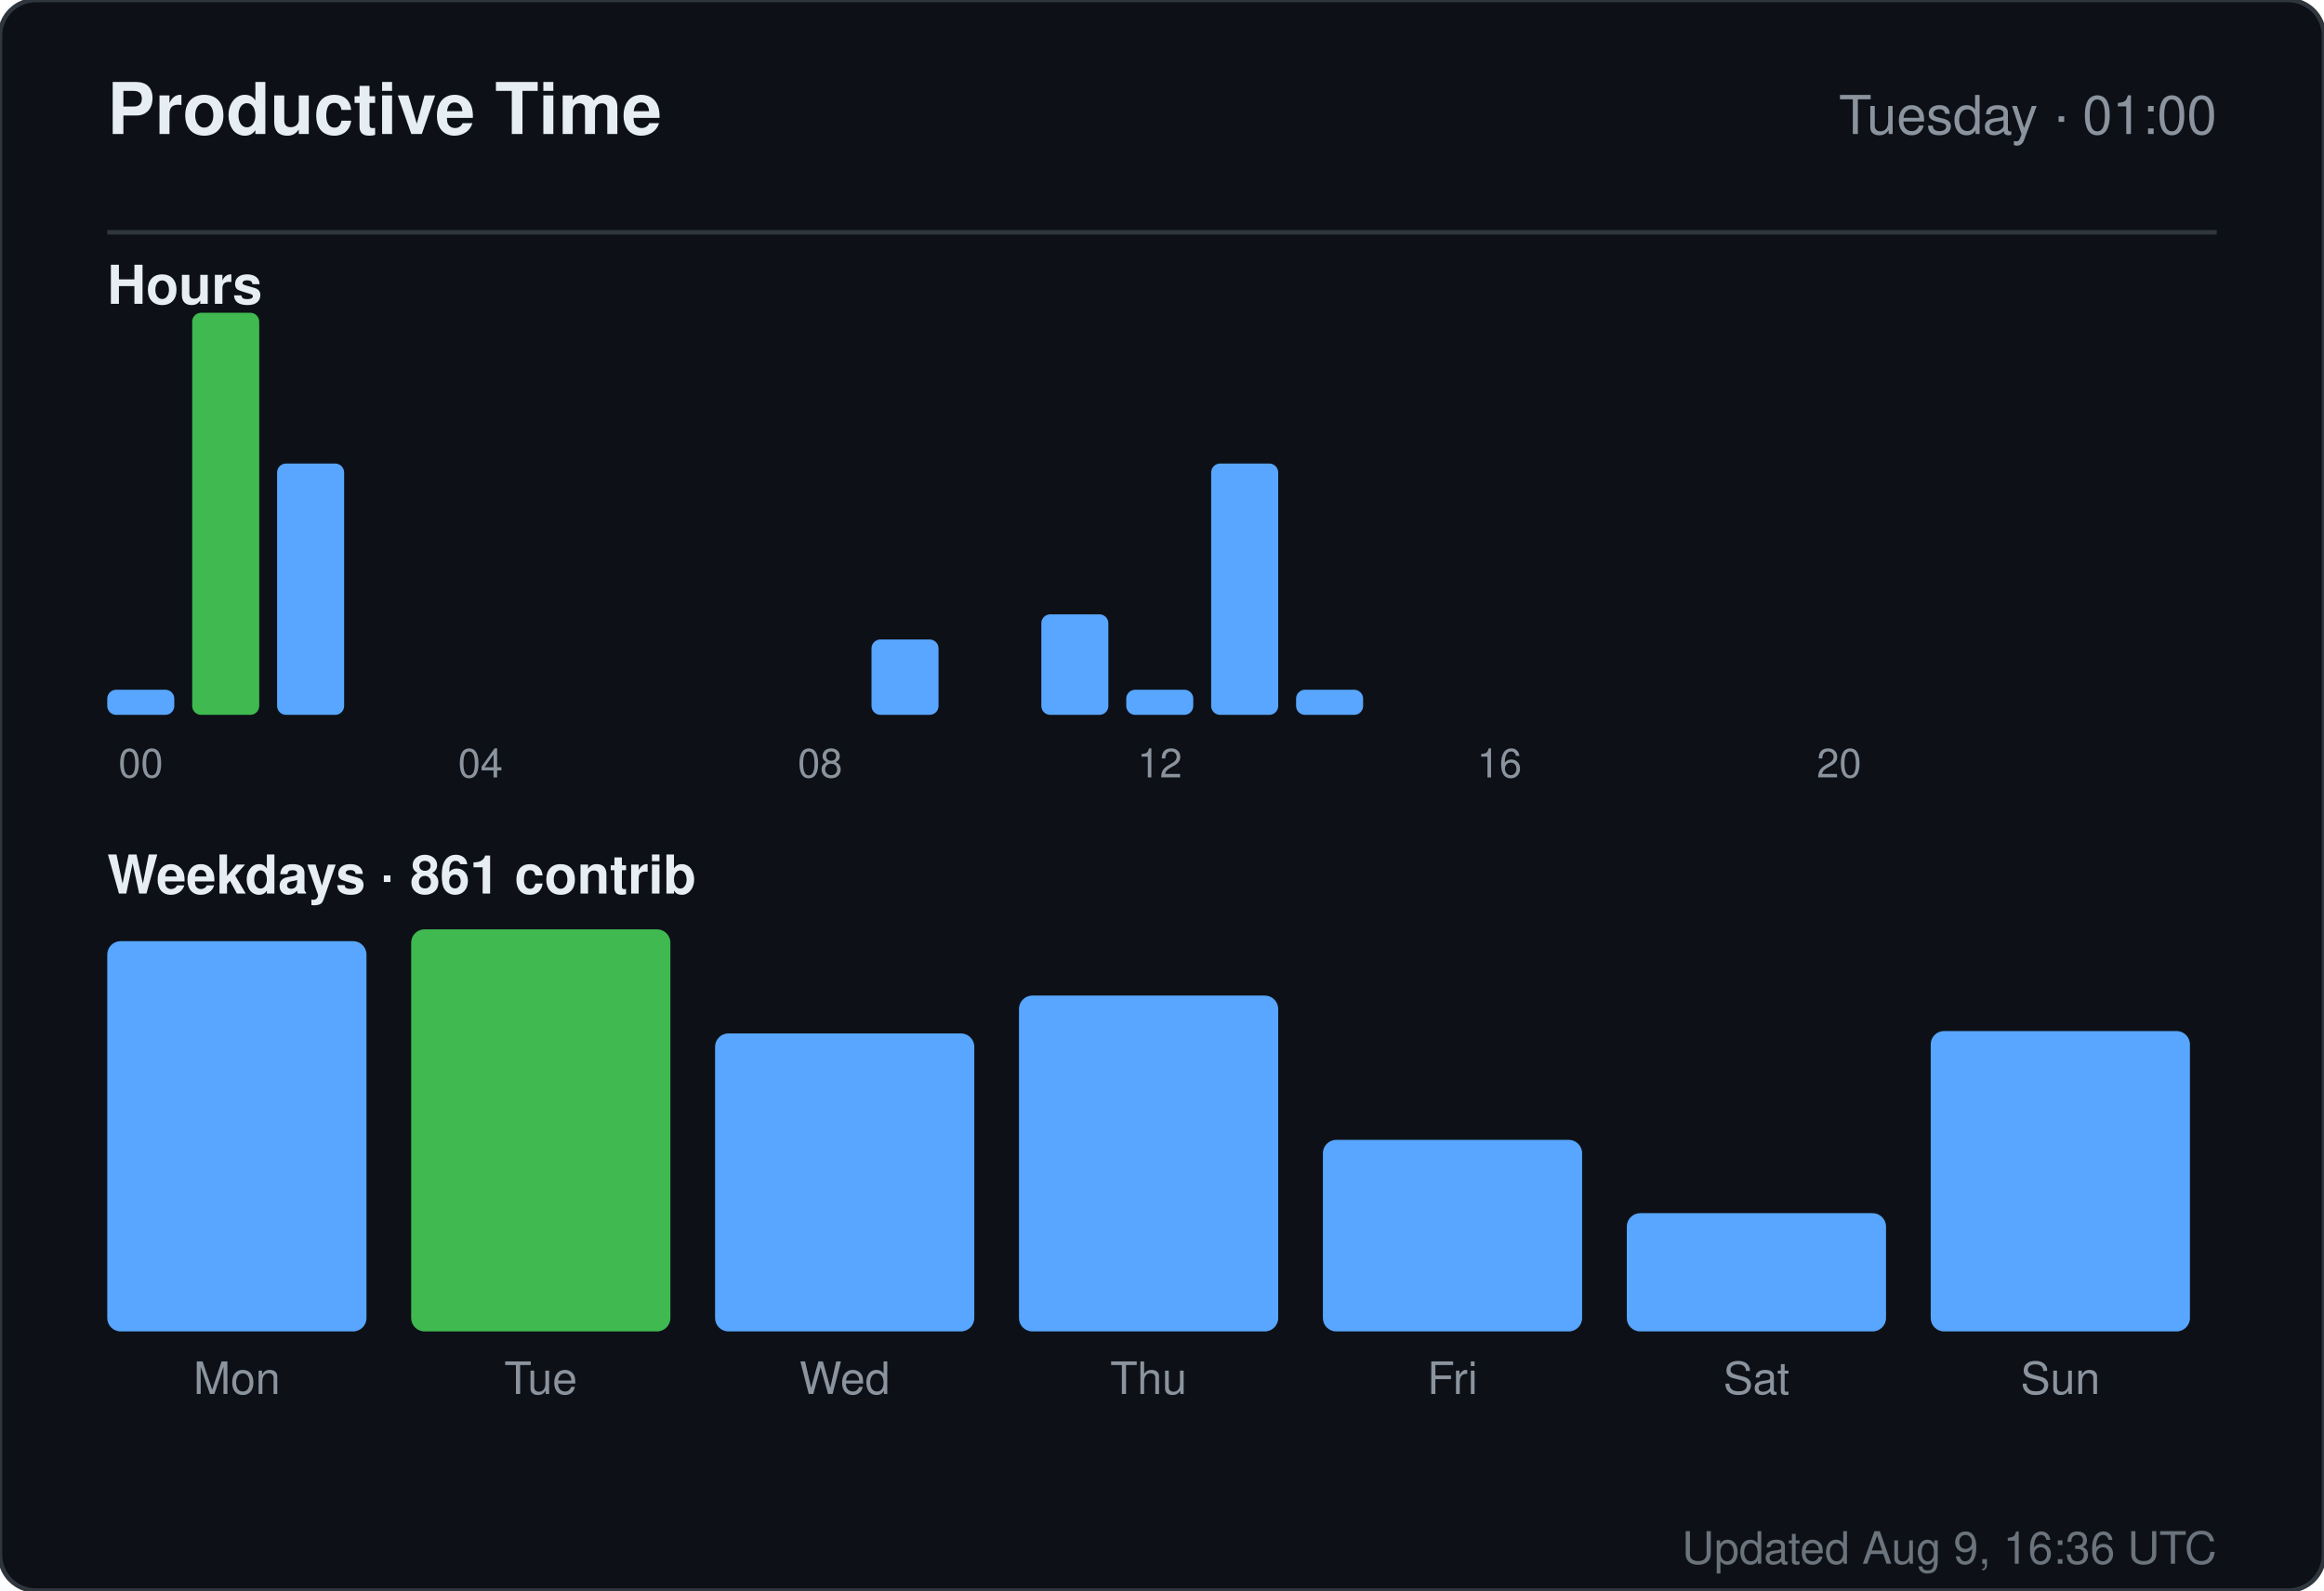
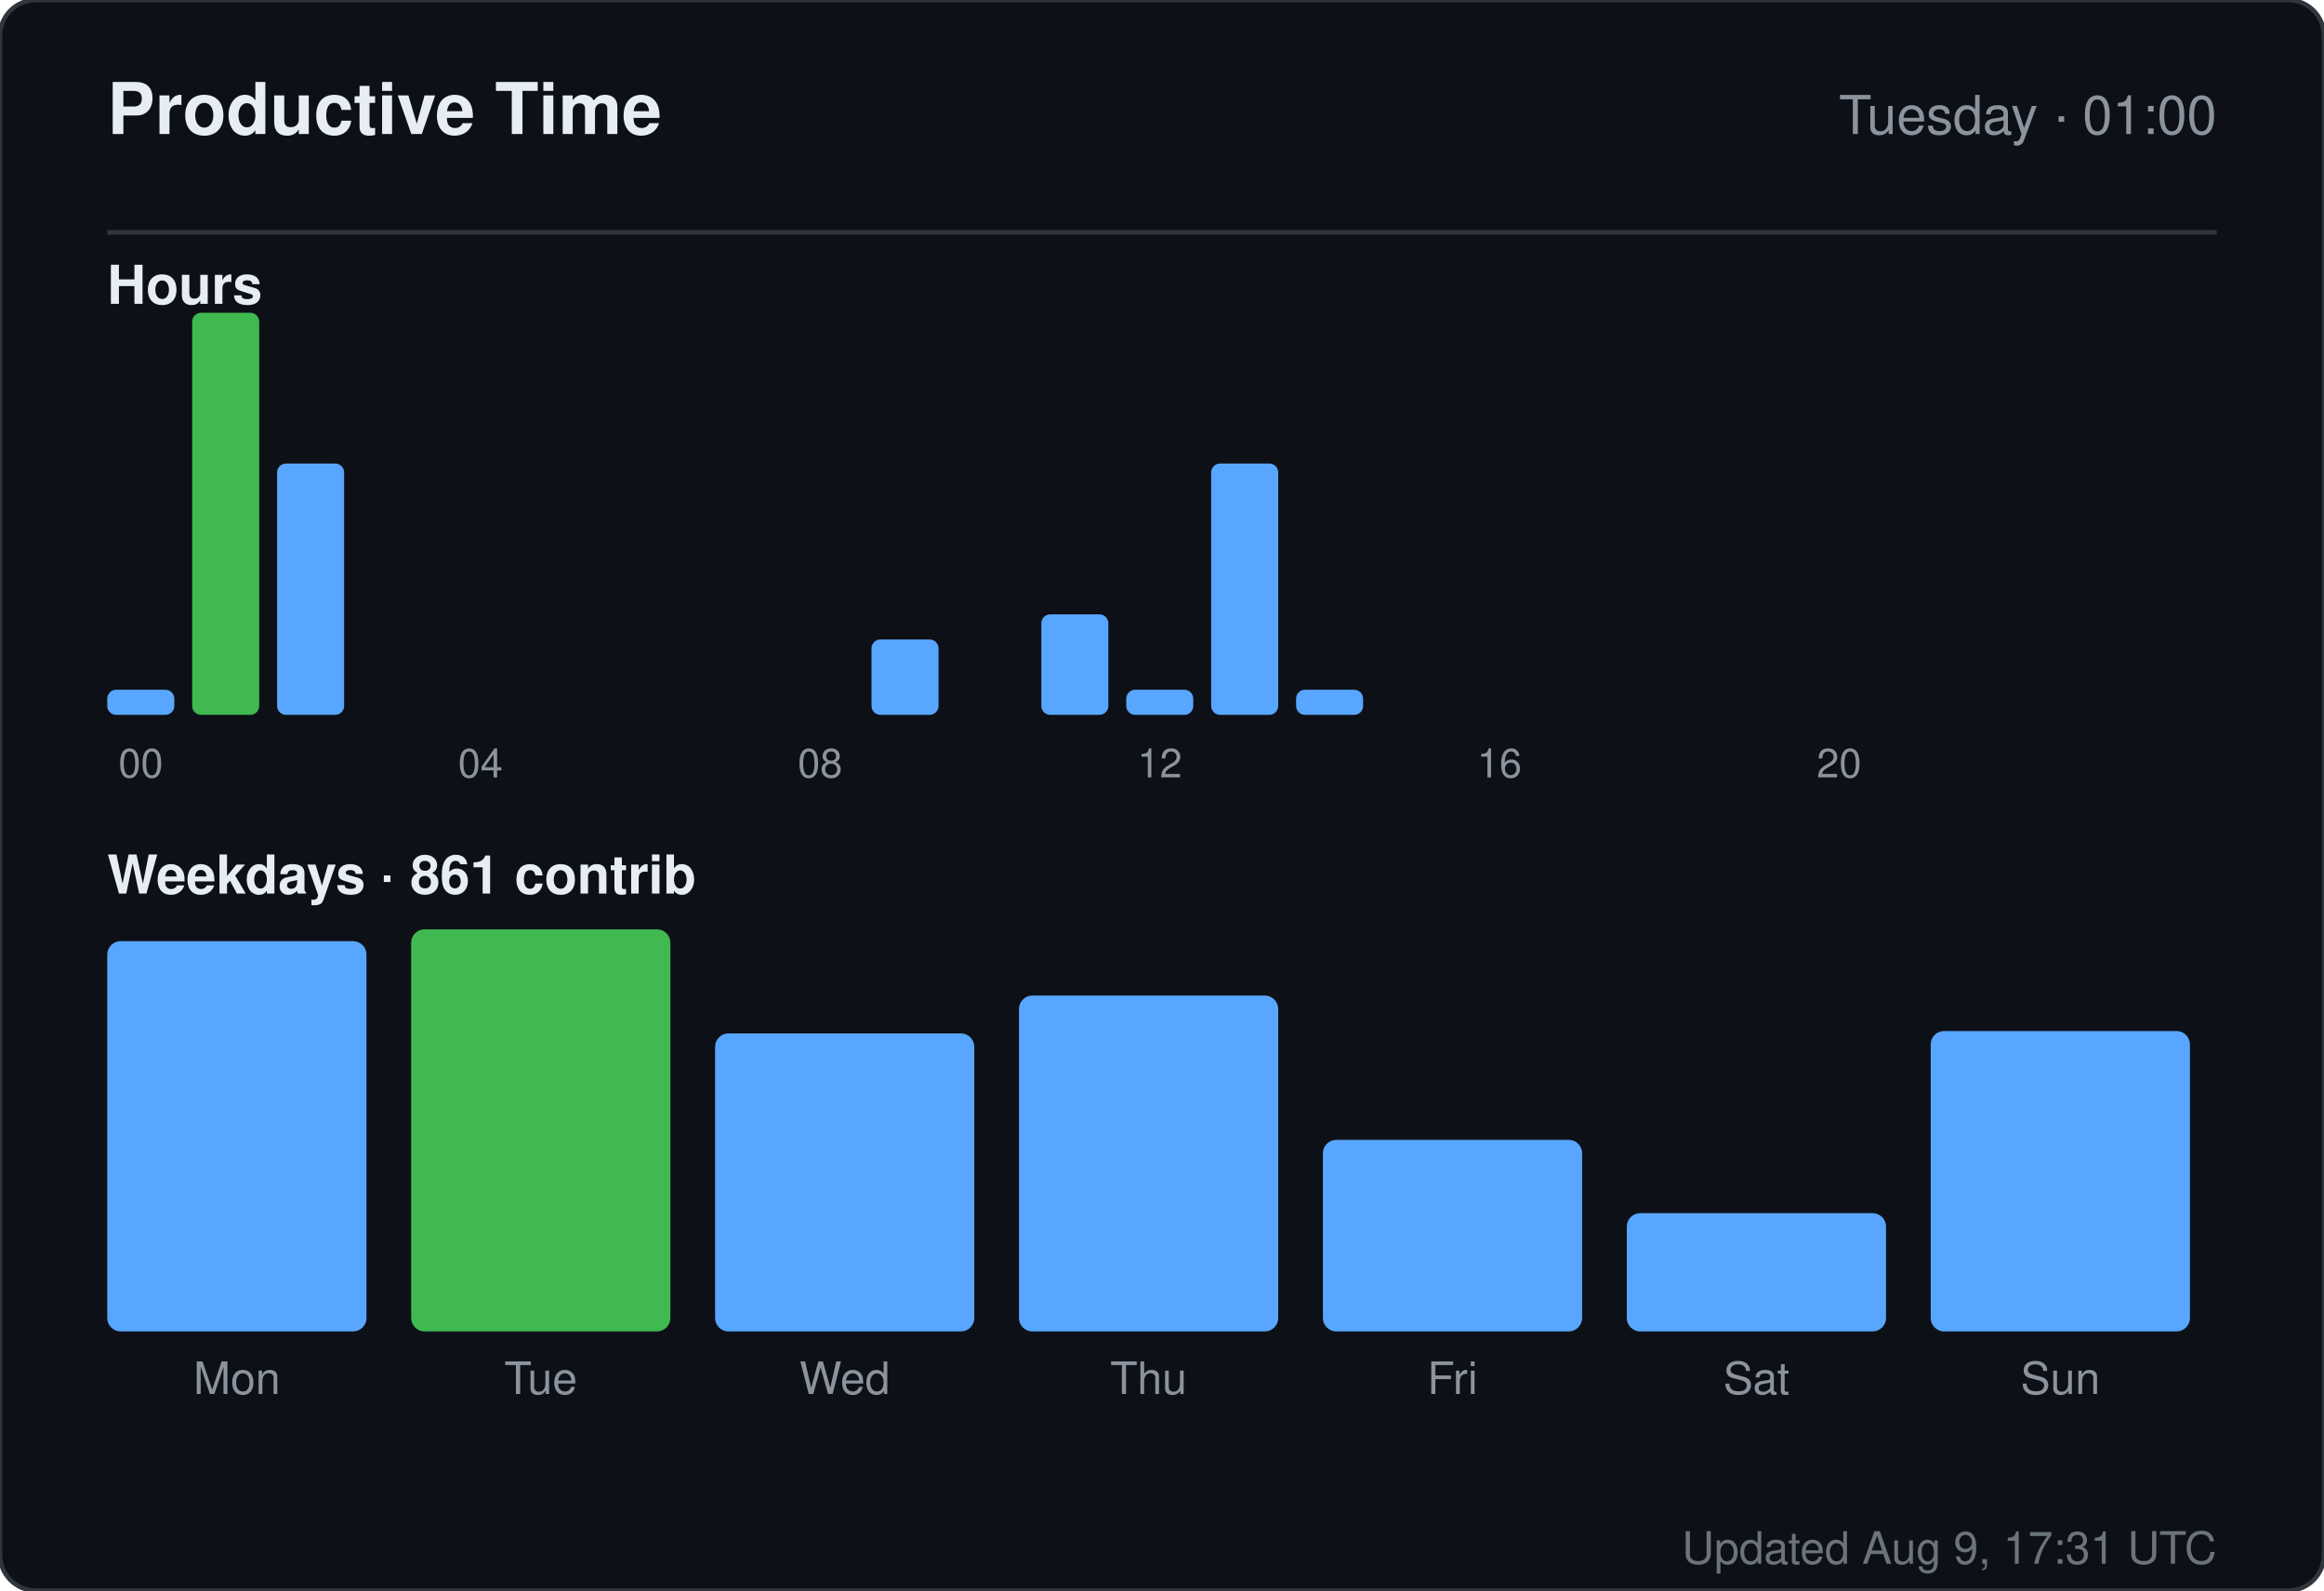
<svg xmlns="http://www.w3.org/2000/svg" width="520" height="356" viewBox="0 0 520 356" role="img" aria-label="Productive time for sandiirawan12">
  <rect width="520" height="356" rx="8" fill="#0d1117" stroke="#30363d" />
  <g font-family="-apple-system, BlinkMacSystemFont, Segoe UI, Helvetica, Arial, sans-serif">
    <text x="24" y="30" fill="#e6edf3" font-size="16" font-weight="700">Productive Time</text>
    <text x="496" y="30" fill="#8b949e" font-size="12" text-anchor="end">Tuesday · 01:00</text>
    <line x1="24" y1="52" x2="496" y2="52" stroke="#30363d" />
    <text x="24" y="68" fill="#e6edf3" font-size="12" font-weight="600">Hours</text>
    <rect x="24" y="154.375" width="15" height="5.625" rx="2" fill="#58a6ff" />
    <text x="31.5" y="174" fill="#8b949e" font-size="9" text-anchor="middle">00</text>
    <rect x="43" y="70" width="15" height="90" rx="2" fill="#3fb950" />
    <rect x="62" y="103.75" width="15" height="56.25" rx="2" fill="#58a6ff" />
    <rect x="81" y="160" width="15" height="0" rx="2" fill="#58a6ff" />
    <rect x="100" y="160" width="15" height="0" rx="2" fill="#58a6ff" />
    <text x="107.5" y="174" fill="#8b949e" font-size="9" text-anchor="middle">04</text>
    <rect x="119" y="160" width="15" height="0" rx="2" fill="#58a6ff" />
    <rect x="138" y="160" width="15" height="0" rx="2" fill="#58a6ff" />
    <rect x="157" y="160" width="15" height="0" rx="2" fill="#58a6ff" />
    <rect x="176" y="160" width="15" height="0" rx="2" fill="#58a6ff" />
    <text x="183.5" y="174" fill="#8b949e" font-size="9" text-anchor="middle">08</text>
    <rect x="195" y="143.125" width="15" height="16.875" rx="2" fill="#58a6ff" />
    <rect x="214" y="160" width="15" height="0" rx="2" fill="#58a6ff" />
    <rect x="233" y="137.5" width="15" height="22.5" rx="2" fill="#58a6ff" />
    <rect x="252" y="154.375" width="15" height="5.625" rx="2" fill="#58a6ff" />
    <text x="259.5" y="174" fill="#8b949e" font-size="9" text-anchor="middle">12</text>
    <rect x="271" y="103.75" width="15" height="56.25" rx="2" fill="#58a6ff" />
    <rect x="290" y="154.375" width="15" height="5.625" rx="2" fill="#58a6ff" />
    <rect x="309" y="160" width="15" height="0" rx="2" fill="#58a6ff" />
    <rect x="328" y="160" width="15" height="0" rx="2" fill="#58a6ff" />
    <text x="335.5" y="174" fill="#8b949e" font-size="9" text-anchor="middle">16</text>
    <rect x="347" y="160" width="15" height="0" rx="2" fill="#58a6ff" />
    <rect x="366" y="160" width="15" height="0" rx="2" fill="#58a6ff" />
    <rect x="385" y="160" width="15" height="0" rx="2" fill="#58a6ff" />
    <rect x="404" y="160" width="15" height="0" rx="2" fill="#58a6ff" />
    <text x="411.5" y="174" fill="#8b949e" font-size="9" text-anchor="middle">20</text>
    <rect x="423" y="160" width="15" height="0" rx="2" fill="#58a6ff" />
    <rect x="442" y="160" width="15" height="0" rx="2" fill="#58a6ff" />
    <rect x="461" y="160" width="15" height="0" rx="2" fill="#58a6ff" />
    <text x="24" y="200" fill="#e6edf3" font-size="12" font-weight="600">Weekdays · 861 contrib</text>
    <rect x="24" y="210.647" width="58" height="87.353" rx="3" fill="#58a6ff" />
    <text x="53" y="312" fill="#8b949e" font-size="10" text-anchor="middle">Mon</text>
    <rect x="92" y="208" width="58" height="90" rx="3" fill="#3fb950" />
    <text x="121" y="312" fill="#8b949e" font-size="10" text-anchor="middle">Tue</text>
    <rect x="160" y="231.294" width="58" height="66.706" rx="3" fill="#58a6ff" />
    <text x="189" y="312" fill="#8b949e" font-size="10" text-anchor="middle">Wed</text>
    <rect x="228" y="222.824" width="58" height="75.176" rx="3" fill="#58a6ff" />
    <text x="257" y="312" fill="#8b949e" font-size="10" text-anchor="middle">Thu</text>
    <rect x="296" y="255.118" width="58" height="42.882" rx="3" fill="#58a6ff" />
    <text x="325" y="312" fill="#8b949e" font-size="10" text-anchor="middle">Fri</text>
    <rect x="364" y="271.529" width="58" height="26.471" rx="3" fill="#58a6ff" />
    <text x="393" y="312" fill="#8b949e" font-size="10" text-anchor="middle">Sat</text>
    <rect x="432" y="230.765" width="58" height="67.235" rx="3" fill="#58a6ff" />
    <text x="461" y="312" fill="#8b949e" font-size="10" text-anchor="middle">Sun</text>
-     <text x="496" y="350" fill="#8b949e" font-size="10" text-anchor="end" opacity="0.75">Updated Aug 9, 16:36 UTC</text>
+     <text x="496" y="350" fill="#8b949e" font-size="10" text-anchor="end" opacity="0.75">Updated Aug 9, 17:31 UTC</text>
  </g>
</svg>
